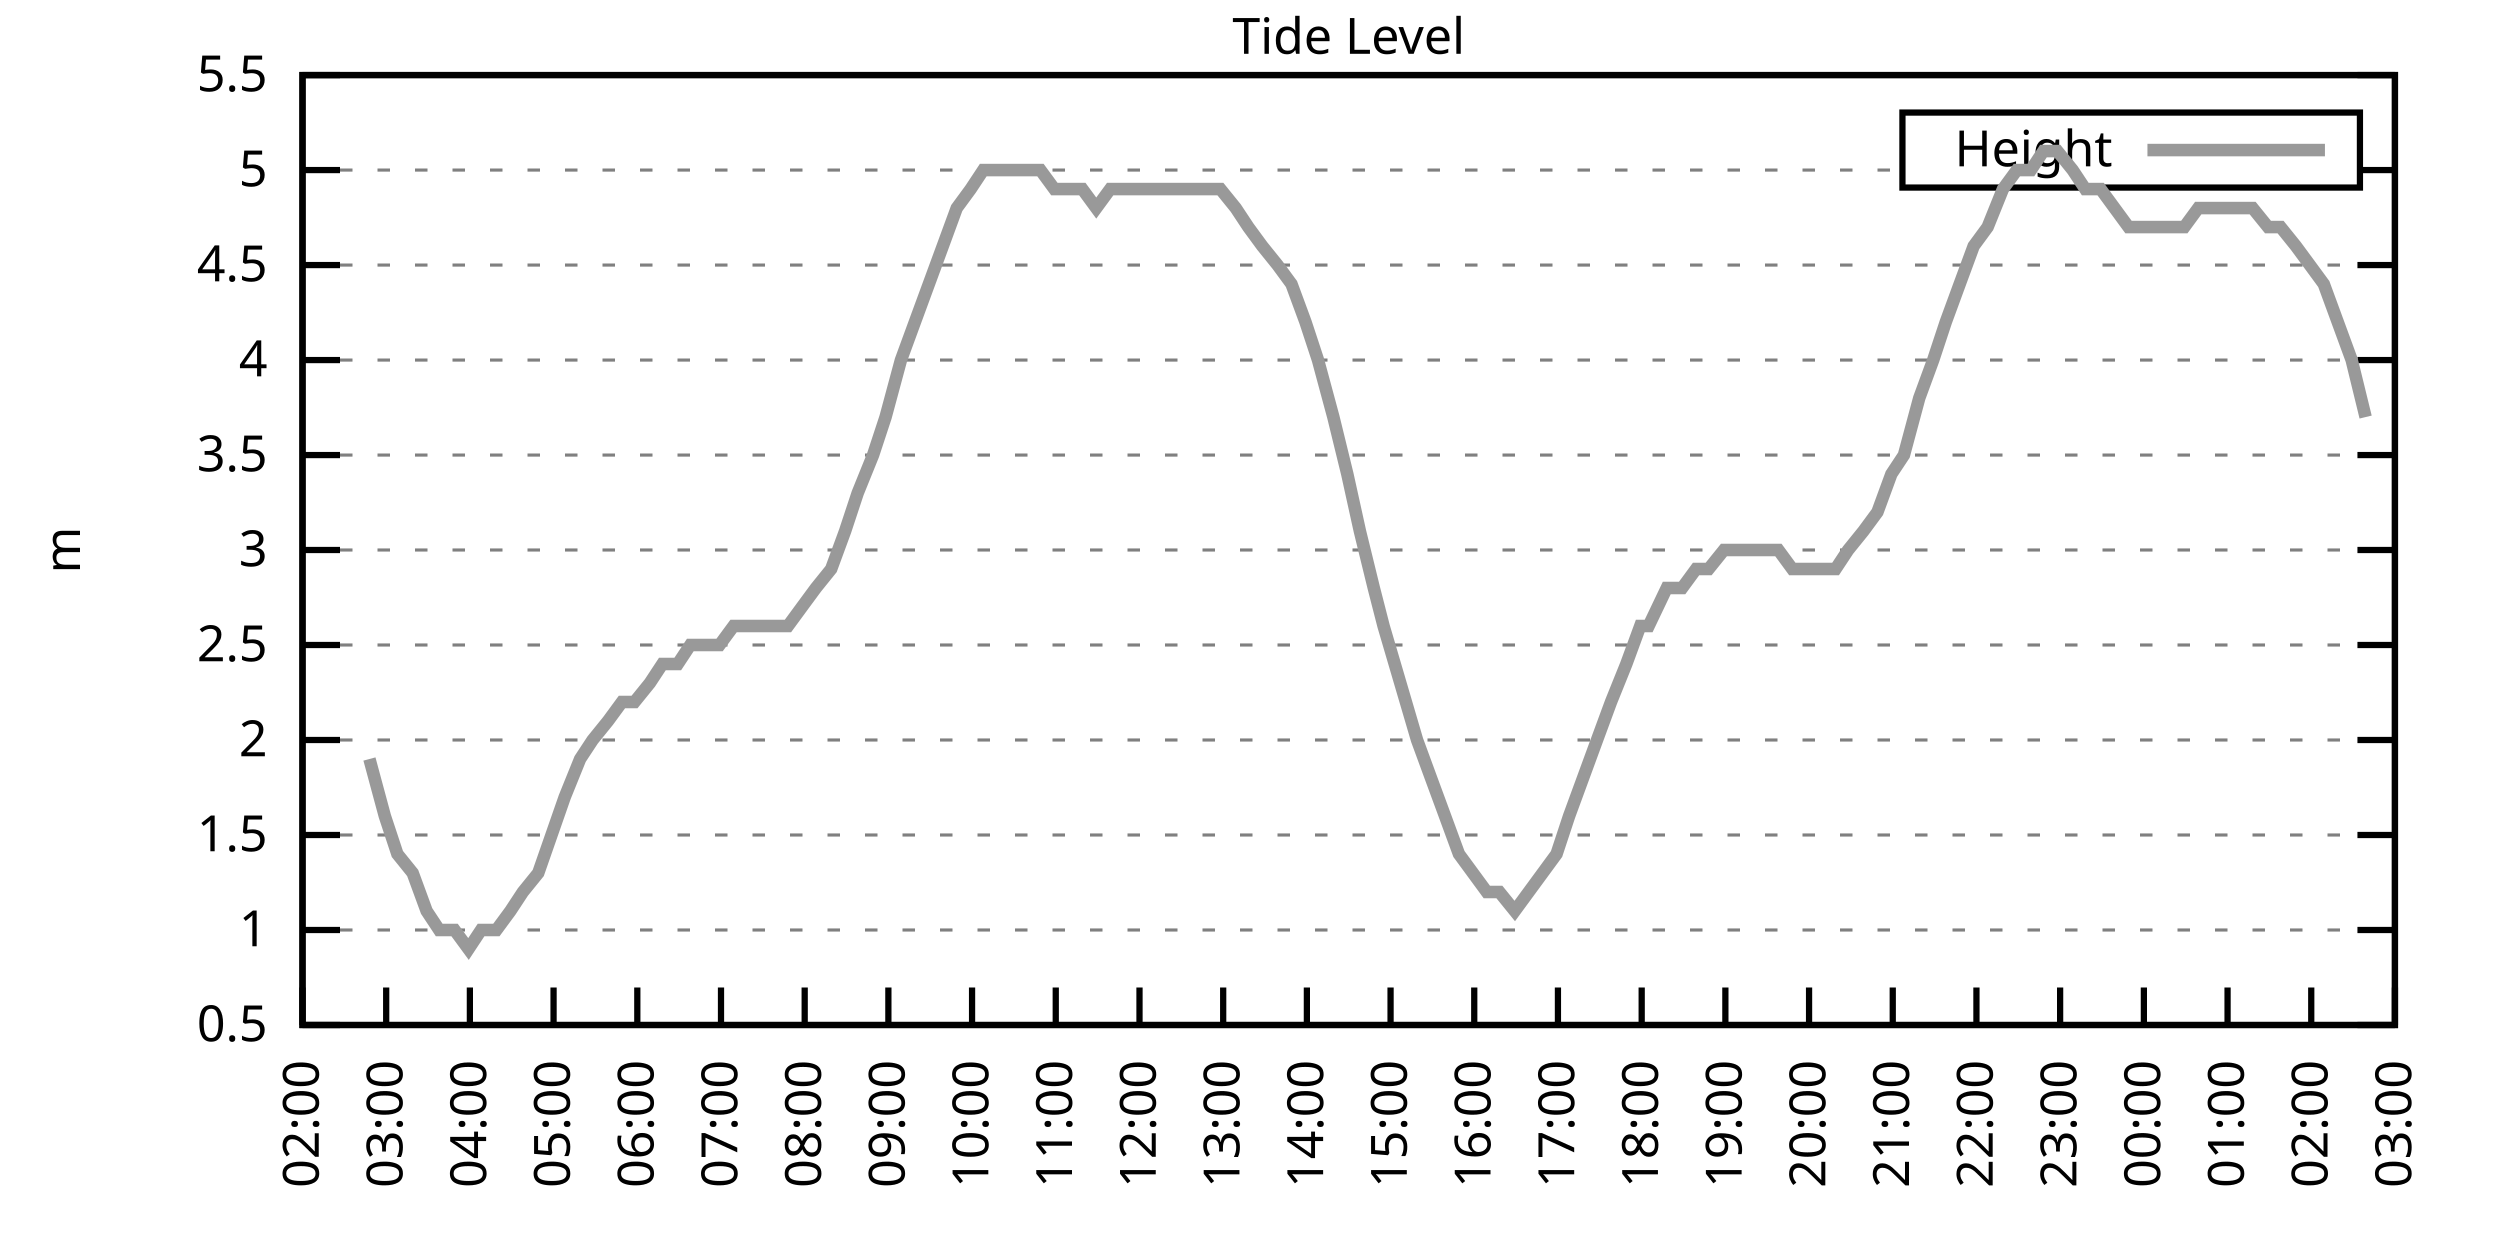
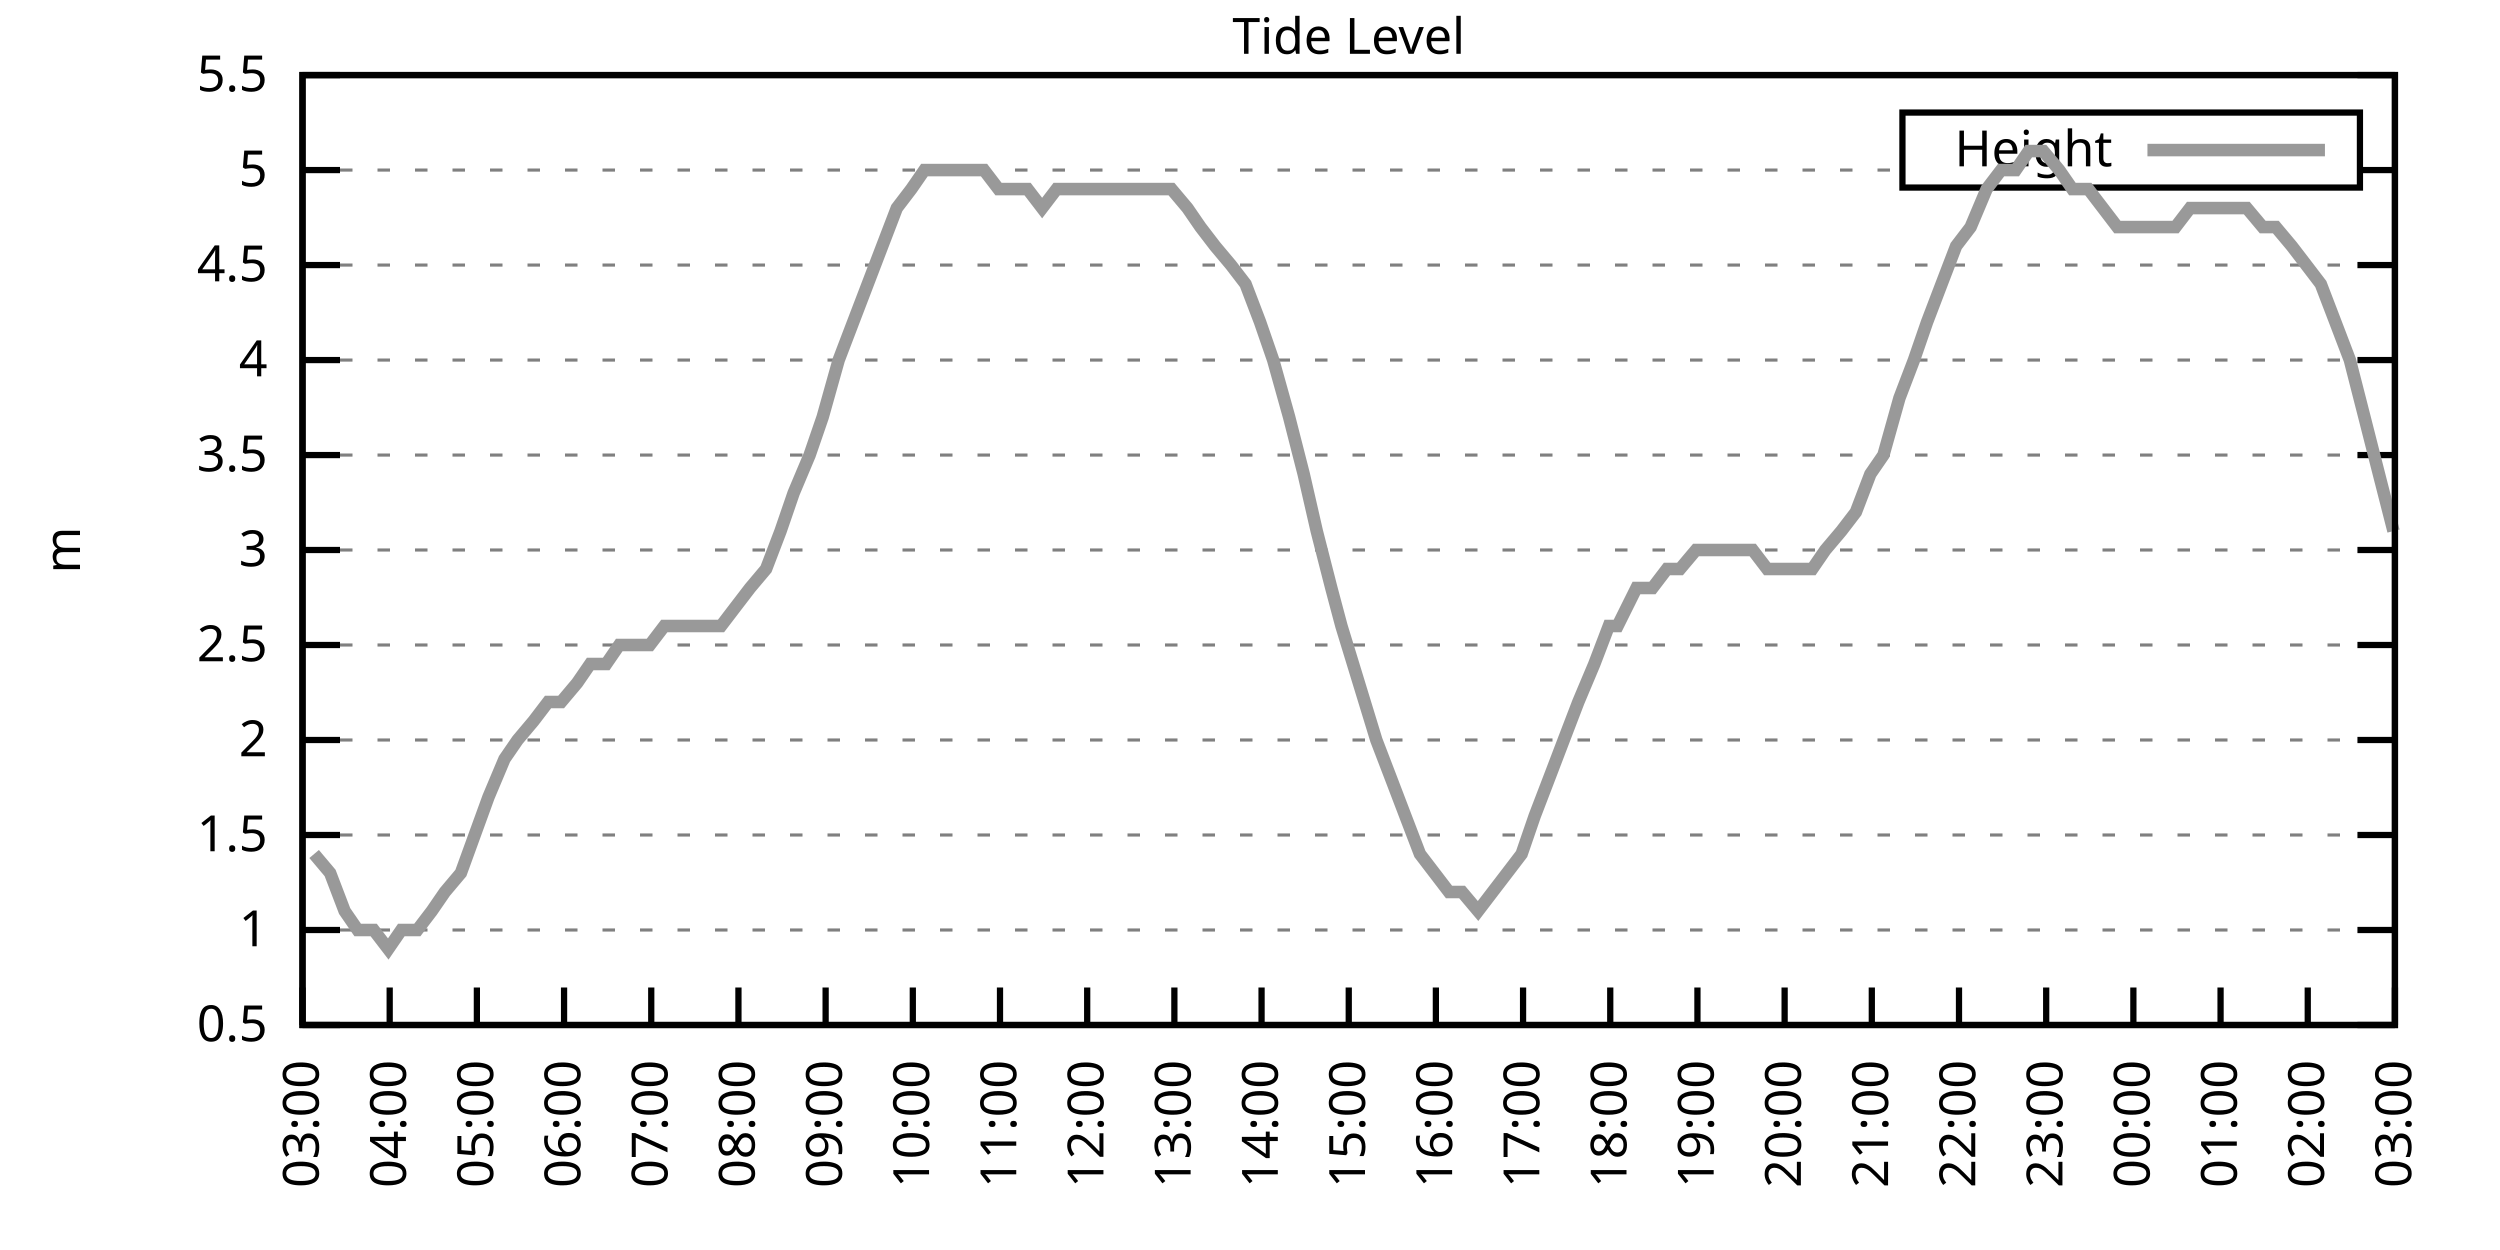
<svg xmlns="http://www.w3.org/2000/svg" xmlns:xlink="http://www.w3.org/1999/xlink" width="400" height="200" viewBox="0 0 400 200">
  <g id="gnuplot_canvas">
    <rect x="0" y="0" width="400" height="200" fill="none" />
    <defs>
      <circle id="gpDot" r="0.5" stroke-width="0.5" stroke="currentColor" />
      <path id="gpPt0" stroke-width="0.333" stroke="currentColor" d="M-1,0 h2 M0,-1 v2" />
      <path id="gpPt1" stroke-width="0.333" stroke="currentColor" d="M-1,-1 L1,1 M1,-1 L-1,1" />
      <path id="gpPt2" stroke-width="0.333" stroke="currentColor" d="M-1,0 L1,0 M0,-1 L0,1 M-1,-1 L1,1 M-1,1 L1,-1" />
      <rect id="gpPt3" stroke-width="0.333" stroke="currentColor" x="-1" y="-1" width="2" height="2" />
      <rect id="gpPt4" stroke-width="0.333" stroke="currentColor" fill="currentColor" x="-1" y="-1" width="2" height="2" />
      <circle id="gpPt5" stroke-width="0.333" stroke="currentColor" cx="0" cy="0" r="1" />
      <use xlink:href="#gpPt5" id="gpPt6" fill="currentColor" stroke="none" />
      <path id="gpPt7" stroke-width="0.333" stroke="currentColor" d="M0,-1.33 L-1.33,0.67 L1.33,0.67 z" />
      <use xlink:href="#gpPt7" id="gpPt8" fill="currentColor" stroke="none" />
      <use xlink:href="#gpPt7" id="gpPt9" stroke="currentColor" transform="rotate(180)" />
      <use xlink:href="#gpPt9" id="gpPt10" fill="currentColor" stroke="none" />
      <use xlink:href="#gpPt3" id="gpPt11" stroke="currentColor" transform="rotate(45)" />
      <use xlink:href="#gpPt11" id="gpPt12" fill="currentColor" stroke="none" />
      <path id="gpPt13" stroke-width="0.333" stroke="currentColor" d="M0,1.330 L1.265,0.411 L0.782,-1.067 L-0.782,-1.076 L-1.265,0.411 z" />
      <use xlink:href="#gpPt13" id="gpPt14" fill="currentColor" stroke="none" />
      <filter id="textbox" filterUnits="objectBoundingBox" x="0" y="0" height="1" width="1">
        <feFlood flood-color="white" flood-opacity="1" result="bgnd" />
        <feComposite in="SourceGraphic" in2="bgnd" operator="atop" />
      </filter>
      <filter id="greybox" filterUnits="objectBoundingBox" x="0" y="0" height="1" width="1">
        <feFlood flood-color="lightgrey" flood-opacity="1" result="grey" />
        <feComposite in="SourceGraphic" in2="grey" operator="atop" />
      </filter>
    </defs>
    <g fill="none" color="white" stroke="currentColor" stroke-width="1.00" stroke-linecap="butt" stroke-linejoin="miter">
</g>
    <g fill="none" color="black" stroke="currentColor" stroke-width="1.00" stroke-linecap="butt" stroke-linejoin="miter">
      <g stroke="none" shape-rendering="crispEdges">
        <polygon fill="rgb(255, 255, 255)" points="48.40,164.00 383.18,164.00 383.18,12.02 48.40,12.02 " />
      </g>
    </g>
    <g fill="none" color="black" stroke="currentColor" stroke-width="1.00" stroke-linecap="butt" stroke-linejoin="miter">
</g>
    <g fill="none" color="black" stroke="black" stroke-width="0.50" stroke-linecap="butt" stroke-linejoin="miter">
</g>
    <g fill="none" color="gray" stroke="currentColor" stroke-width="0.50" stroke-linecap="butt" stroke-linejoin="miter">
      <path stroke="gray" stroke-dasharray="2,4" class="gridline" d="M48.40,164.00 L383.19,164.00  " />
    </g>
    <g fill="none" color="gray" stroke="gray" stroke-width="1.00" stroke-linecap="butt" stroke-linejoin="miter">
</g>
    <g fill="none" color="black" stroke="currentColor" stroke-width="1.00" stroke-linecap="butt" stroke-linejoin="miter">
      <path stroke="black" d="M48.40,164.00 L54.40,164.00 M383.19,164.00 L377.19,164.00  " />
      <g transform="translate(42.80,166.60)" stroke="none" fill="black" font-family="Sans" font-size="8.00" text-anchor="end">
        <text>
          <tspan font-family="Sans"> 0.5</tspan>
        </text>
      </g>
    </g>
    <g fill="none" color="black" stroke="currentColor" stroke-width="1.00" stroke-linecap="butt" stroke-linejoin="miter">
</g>
    <g fill="none" color="black" stroke="black" stroke-width="0.50" stroke-linecap="butt" stroke-linejoin="miter">
</g>
    <g fill="none" color="gray" stroke="currentColor" stroke-width="0.50" stroke-linecap="butt" stroke-linejoin="miter">
      <path stroke="gray" stroke-dasharray="2,4" class="gridline" d="M48.40,148.80 L383.19,148.80  " />
    </g>
    <g fill="none" color="gray" stroke="gray" stroke-width="1.00" stroke-linecap="butt" stroke-linejoin="miter">
</g>
    <g fill="none" color="black" stroke="currentColor" stroke-width="1.00" stroke-linecap="butt" stroke-linejoin="miter">
      <path stroke="black" d="M48.40,148.80 L54.40,148.80 M383.19,148.80 L377.19,148.80  " />
      <g transform="translate(42.80,151.40)" stroke="none" fill="black" font-family="Sans" font-size="8.00" text-anchor="end">
        <text>
          <tspan font-family="Sans"> 1</tspan>
        </text>
      </g>
    </g>
    <g fill="none" color="black" stroke="currentColor" stroke-width="1.00" stroke-linecap="butt" stroke-linejoin="miter">
</g>
    <g fill="none" color="black" stroke="black" stroke-width="0.50" stroke-linecap="butt" stroke-linejoin="miter">
</g>
    <g fill="none" color="gray" stroke="currentColor" stroke-width="0.50" stroke-linecap="butt" stroke-linejoin="miter">
      <path stroke="gray" stroke-dasharray="2,4" class="gridline" d="M48.40,133.60 L383.19,133.60  " />
    </g>
    <g fill="none" color="gray" stroke="gray" stroke-width="1.00" stroke-linecap="butt" stroke-linejoin="miter">
</g>
    <g fill="none" color="black" stroke="currentColor" stroke-width="1.00" stroke-linecap="butt" stroke-linejoin="miter">
      <path stroke="black" d="M48.40,133.60 L54.40,133.60 M383.19,133.60 L377.19,133.60  " />
      <g transform="translate(42.80,136.20)" stroke="none" fill="black" font-family="Sans" font-size="8.00" text-anchor="end">
        <text>
          <tspan font-family="Sans"> 1.5</tspan>
        </text>
      </g>
    </g>
    <g fill="none" color="black" stroke="currentColor" stroke-width="1.00" stroke-linecap="butt" stroke-linejoin="miter">
</g>
    <g fill="none" color="black" stroke="black" stroke-width="0.50" stroke-linecap="butt" stroke-linejoin="miter">
</g>
    <g fill="none" color="gray" stroke="currentColor" stroke-width="0.50" stroke-linecap="butt" stroke-linejoin="miter">
      <path stroke="gray" stroke-dasharray="2,4" class="gridline" d="M48.40,118.40 L383.19,118.40  " />
    </g>
    <g fill="none" color="gray" stroke="gray" stroke-width="1.00" stroke-linecap="butt" stroke-linejoin="miter">
</g>
    <g fill="none" color="black" stroke="currentColor" stroke-width="1.00" stroke-linecap="butt" stroke-linejoin="miter">
      <path stroke="black" d="M48.40,118.40 L54.40,118.40 M383.19,118.40 L377.19,118.40  " />
      <g transform="translate(42.80,121.00)" stroke="none" fill="black" font-family="Sans" font-size="8.00" text-anchor="end">
        <text>
          <tspan font-family="Sans"> 2</tspan>
        </text>
      </g>
    </g>
    <g fill="none" color="black" stroke="currentColor" stroke-width="1.00" stroke-linecap="butt" stroke-linejoin="miter">
</g>
    <g fill="none" color="black" stroke="black" stroke-width="0.50" stroke-linecap="butt" stroke-linejoin="miter">
</g>
    <g fill="none" color="gray" stroke="currentColor" stroke-width="0.50" stroke-linecap="butt" stroke-linejoin="miter">
      <path stroke="gray" stroke-dasharray="2,4" class="gridline" d="M48.40,103.20 L383.19,103.20  " />
    </g>
    <g fill="none" color="gray" stroke="gray" stroke-width="1.00" stroke-linecap="butt" stroke-linejoin="miter">
</g>
    <g fill="none" color="black" stroke="currentColor" stroke-width="1.00" stroke-linecap="butt" stroke-linejoin="miter">
      <path stroke="black" d="M48.40,103.20 L54.40,103.20 M383.19,103.20 L377.19,103.20  " />
      <g transform="translate(42.80,105.80)" stroke="none" fill="black" font-family="Sans" font-size="8.00" text-anchor="end">
        <text>
          <tspan font-family="Sans"> 2.5</tspan>
        </text>
      </g>
    </g>
    <g fill="none" color="black" stroke="currentColor" stroke-width="1.00" stroke-linecap="butt" stroke-linejoin="miter">
</g>
    <g fill="none" color="black" stroke="black" stroke-width="0.50" stroke-linecap="butt" stroke-linejoin="miter">
</g>
    <g fill="none" color="gray" stroke="currentColor" stroke-width="0.50" stroke-linecap="butt" stroke-linejoin="miter">
      <path stroke="gray" stroke-dasharray="2,4" class="gridline" d="M48.40,88.00 L383.19,88.00  " />
    </g>
    <g fill="none" color="gray" stroke="gray" stroke-width="1.00" stroke-linecap="butt" stroke-linejoin="miter">
</g>
    <g fill="none" color="black" stroke="currentColor" stroke-width="1.00" stroke-linecap="butt" stroke-linejoin="miter">
      <path stroke="black" d="M48.40,88.00 L54.40,88.00 M383.19,88.00 L377.19,88.00  " />
      <g transform="translate(42.80,90.60)" stroke="none" fill="black" font-family="Sans" font-size="8.00" text-anchor="end">
        <text>
          <tspan font-family="Sans"> 3</tspan>
        </text>
      </g>
    </g>
    <g fill="none" color="black" stroke="currentColor" stroke-width="1.00" stroke-linecap="butt" stroke-linejoin="miter">
</g>
    <g fill="none" color="black" stroke="black" stroke-width="0.50" stroke-linecap="butt" stroke-linejoin="miter">
</g>
    <g fill="none" color="gray" stroke="currentColor" stroke-width="0.50" stroke-linecap="butt" stroke-linejoin="miter">
      <path stroke="gray" stroke-dasharray="2,4" class="gridline" d="M48.40,72.81 L383.19,72.81  " />
    </g>
    <g fill="none" color="gray" stroke="gray" stroke-width="1.00" stroke-linecap="butt" stroke-linejoin="miter">
</g>
    <g fill="none" color="black" stroke="currentColor" stroke-width="1.00" stroke-linecap="butt" stroke-linejoin="miter">
      <path stroke="black" d="M48.40,72.81 L54.40,72.81 M383.19,72.81 L377.19,72.81  " />
      <g transform="translate(42.80,75.41)" stroke="none" fill="black" font-family="Sans" font-size="8.00" text-anchor="end">
        <text>
          <tspan font-family="Sans"> 3.5</tspan>
        </text>
      </g>
    </g>
    <g fill="none" color="black" stroke="currentColor" stroke-width="1.00" stroke-linecap="butt" stroke-linejoin="miter">
</g>
    <g fill="none" color="black" stroke="black" stroke-width="0.50" stroke-linecap="butt" stroke-linejoin="miter">
</g>
    <g fill="none" color="gray" stroke="currentColor" stroke-width="0.50" stroke-linecap="butt" stroke-linejoin="miter">
      <path stroke="gray" stroke-dasharray="2,4" class="gridline" d="M48.40,57.61 L383.19,57.61  " />
    </g>
    <g fill="none" color="gray" stroke="gray" stroke-width="1.00" stroke-linecap="butt" stroke-linejoin="miter">
</g>
    <g fill="none" color="black" stroke="currentColor" stroke-width="1.00" stroke-linecap="butt" stroke-linejoin="miter">
      <path stroke="black" d="M48.40,57.61 L54.40,57.61 M383.19,57.61 L377.19,57.61  " />
      <g transform="translate(42.80,60.21)" stroke="none" fill="black" font-family="Sans" font-size="8.00" text-anchor="end">
        <text>
          <tspan font-family="Sans"> 4</tspan>
        </text>
      </g>
    </g>
    <g fill="none" color="black" stroke="currentColor" stroke-width="1.00" stroke-linecap="butt" stroke-linejoin="miter">
</g>
    <g fill="none" color="black" stroke="black" stroke-width="0.50" stroke-linecap="butt" stroke-linejoin="miter">
</g>
    <g fill="none" color="gray" stroke="currentColor" stroke-width="0.50" stroke-linecap="butt" stroke-linejoin="miter">
      <path stroke="gray" stroke-dasharray="2,4" class="gridline" d="M48.40,42.41 L383.19,42.41  " />
    </g>
    <g fill="none" color="gray" stroke="gray" stroke-width="1.00" stroke-linecap="butt" stroke-linejoin="miter">
</g>
    <g fill="none" color="black" stroke="currentColor" stroke-width="1.00" stroke-linecap="butt" stroke-linejoin="miter">
      <path stroke="black" d="M48.40,42.41 L54.40,42.41 M383.19,42.41 L377.19,42.41  " />
      <g transform="translate(42.80,45.01)" stroke="none" fill="black" font-family="Sans" font-size="8.00" text-anchor="end">
        <text>
          <tspan font-family="Sans"> 4.5</tspan>
        </text>
      </g>
    </g>
    <g fill="none" color="black" stroke="currentColor" stroke-width="1.00" stroke-linecap="butt" stroke-linejoin="miter">
</g>
    <g fill="none" color="black" stroke="black" stroke-width="0.50" stroke-linecap="butt" stroke-linejoin="miter">
</g>
    <g fill="none" color="gray" stroke="currentColor" stroke-width="0.50" stroke-linecap="butt" stroke-linejoin="miter">
      <path stroke="gray" stroke-dasharray="2,4" class="gridline" d="M48.40,27.21 L304.39,27.21 M377.59,27.21 L383.19,27.21  " />
    </g>
    <g fill="none" color="gray" stroke="gray" stroke-width="1.00" stroke-linecap="butt" stroke-linejoin="miter">
</g>
    <g fill="none" color="black" stroke="currentColor" stroke-width="1.00" stroke-linecap="butt" stroke-linejoin="miter">
      <path stroke="black" d="M48.40,27.21 L54.40,27.21 M383.19,27.21 L377.19,27.21  " />
      <g transform="translate(42.80,29.81)" stroke="none" fill="black" font-family="Sans" font-size="8.00" text-anchor="end">
        <text>
          <tspan font-family="Sans"> 5</tspan>
        </text>
      </g>
    </g>
    <g fill="none" color="black" stroke="currentColor" stroke-width="1.00" stroke-linecap="butt" stroke-linejoin="miter">
</g>
    <g fill="none" color="black" stroke="black" stroke-width="0.50" stroke-linecap="butt" stroke-linejoin="miter">
</g>
    <g fill="none" color="gray" stroke="currentColor" stroke-width="0.50" stroke-linecap="butt" stroke-linejoin="miter">
      <path stroke="gray" stroke-dasharray="2,4" class="gridline" d="M48.40,12.01 L383.19,12.01  " />
    </g>
    <g fill="none" color="gray" stroke="gray" stroke-width="1.00" stroke-linecap="butt" stroke-linejoin="miter">
</g>
    <g fill="none" color="black" stroke="currentColor" stroke-width="1.00" stroke-linecap="butt" stroke-linejoin="miter">
      <path stroke="black" d="M48.40,12.01 L54.40,12.01 M383.19,12.01 L377.19,12.01  " />
      <g transform="translate(42.80,14.61)" stroke="none" fill="black" font-family="Sans" font-size="8.00" text-anchor="end">
        <text>
          <tspan font-family="Sans"> 5.5</tspan>
        </text>
      </g>
    </g>
    <g fill="none" color="black" stroke="currentColor" stroke-width="1.00" stroke-linecap="butt" stroke-linejoin="miter">
      <path stroke="black" d="M48.40,164.00 L48.40,158.00  " />
      <g transform="translate(51.00,169.60) rotate(270.00)" stroke="none" fill="black" font-family="Sans" font-size="8.00" text-anchor="end">
        <text>
-           <tspan font-family="Sans">02:00</tspan>
-         </text>
-       </g>
-     </g>
-     <g fill="none" color="black" stroke="currentColor" stroke-width="1.00" stroke-linecap="butt" stroke-linejoin="miter">
-       <path stroke="black" d="M61.79,164.00 L61.79,158.00  " />
-       <g transform="translate(64.39,169.60) rotate(270.00)" stroke="none" fill="black" font-family="Sans" font-size="8.00" text-anchor="end">
-         <text>
          <tspan font-family="Sans">03:00</tspan>
        </text>
      </g>
    </g>
    <g fill="none" color="black" stroke="currentColor" stroke-width="1.00" stroke-linecap="butt" stroke-linejoin="miter">
-       <path stroke="black" d="M75.18,164.00 L75.18,158.00  " />
-       <g transform="translate(77.78,169.60) rotate(270.00)" stroke="none" fill="black" font-family="Sans" font-size="8.00" text-anchor="end">
+       <path stroke="black" d="M62.35,164.00 L62.35,158.00  " />
+       <g transform="translate(64.95,169.60) rotate(270.00)" stroke="none" fill="black" font-family="Sans" font-size="8.00" text-anchor="end">
        <text>
          <tspan font-family="Sans">04:00</tspan>
        </text>
      </g>
    </g>
    <g fill="none" color="black" stroke="currentColor" stroke-width="1.00" stroke-linecap="butt" stroke-linejoin="miter">
-       <path stroke="black" d="M88.57,164.00 L88.57,158.00  " />
-       <g transform="translate(91.17,169.60) rotate(270.00)" stroke="none" fill="black" font-family="Sans" font-size="8.00" text-anchor="end">
+       <path stroke="black" d="M76.30,164.00 L76.30,158.00  " />
+       <g transform="translate(78.90,169.60) rotate(270.00)" stroke="none" fill="black" font-family="Sans" font-size="8.00" text-anchor="end">
        <text>
          <tspan font-family="Sans">05:00</tspan>
        </text>
      </g>
    </g>
    <g fill="none" color="black" stroke="currentColor" stroke-width="1.00" stroke-linecap="butt" stroke-linejoin="miter">
-       <path stroke="black" d="M101.97,164.00 L101.97,158.00  " />
-       <g transform="translate(104.57,169.60) rotate(270.00)" stroke="none" fill="black" font-family="Sans" font-size="8.00" text-anchor="end">
+       <path stroke="black" d="M90.25,164.00 L90.25,158.00  " />
+       <g transform="translate(92.85,169.60) rotate(270.00)" stroke="none" fill="black" font-family="Sans" font-size="8.00" text-anchor="end">
        <text>
          <tspan font-family="Sans">06:00</tspan>
        </text>
      </g>
    </g>
    <g fill="none" color="black" stroke="currentColor" stroke-width="1.00" stroke-linecap="butt" stroke-linejoin="miter">
-       <path stroke="black" d="M115.36,164.00 L115.36,158.00  " />
-       <g transform="translate(117.96,169.60) rotate(270.00)" stroke="none" fill="black" font-family="Sans" font-size="8.00" text-anchor="end">
+       <path stroke="black" d="M104.20,164.00 L104.20,158.00  " />
+       <g transform="translate(106.80,169.60) rotate(270.00)" stroke="none" fill="black" font-family="Sans" font-size="8.00" text-anchor="end">
        <text>
          <tspan font-family="Sans">07:00</tspan>
        </text>
      </g>
    </g>
    <g fill="none" color="black" stroke="currentColor" stroke-width="1.00" stroke-linecap="butt" stroke-linejoin="miter">
-       <path stroke="black" d="M128.75,164.00 L128.75,158.00  " />
-       <g transform="translate(131.35,169.60) rotate(270.00)" stroke="none" fill="black" font-family="Sans" font-size="8.00" text-anchor="end">
+       <path stroke="black" d="M118.15,164.00 L118.15,158.00  " />
+       <g transform="translate(120.75,169.60) rotate(270.00)" stroke="none" fill="black" font-family="Sans" font-size="8.00" text-anchor="end">
        <text>
          <tspan font-family="Sans">08:00</tspan>
        </text>
      </g>
    </g>
    <g fill="none" color="black" stroke="currentColor" stroke-width="1.00" stroke-linecap="butt" stroke-linejoin="miter">
-       <path stroke="black" d="M142.14,164.00 L142.14,158.00  " />
-       <g transform="translate(144.74,169.60) rotate(270.00)" stroke="none" fill="black" font-family="Sans" font-size="8.00" text-anchor="end">
+       <path stroke="black" d="M132.10,164.00 L132.10,158.00  " />
+       <g transform="translate(134.70,169.60) rotate(270.00)" stroke="none" fill="black" font-family="Sans" font-size="8.00" text-anchor="end">
        <text>
          <tspan font-family="Sans">09:00</tspan>
        </text>
      </g>
    </g>
    <g fill="none" color="black" stroke="currentColor" stroke-width="1.00" stroke-linecap="butt" stroke-linejoin="miter">
-       <path stroke="black" d="M155.53,164.00 L155.53,158.00  " />
-       <g transform="translate(158.13,169.60) rotate(270.00)" stroke="none" fill="black" font-family="Sans" font-size="8.00" text-anchor="end">
+       <path stroke="black" d="M146.05,164.00 L146.05,158.00  " />
+       <g transform="translate(148.65,169.60) rotate(270.00)" stroke="none" fill="black" font-family="Sans" font-size="8.00" text-anchor="end">
        <text>
          <tspan font-family="Sans">10:00</tspan>
        </text>
      </g>
    </g>
    <g fill="none" color="black" stroke="currentColor" stroke-width="1.00" stroke-linecap="butt" stroke-linejoin="miter">
-       <path stroke="black" d="M168.92,164.00 L168.92,158.00  " />
-       <g transform="translate(171.52,169.60) rotate(270.00)" stroke="none" fill="black" font-family="Sans" font-size="8.00" text-anchor="end">
+       <path stroke="black" d="M160.00,164.00 L160.00,158.00  " />
+       <g transform="translate(162.60,169.60) rotate(270.00)" stroke="none" fill="black" font-family="Sans" font-size="8.00" text-anchor="end">
        <text>
          <tspan font-family="Sans">11:00</tspan>
        </text>
      </g>
    </g>
    <g fill="none" color="black" stroke="currentColor" stroke-width="1.00" stroke-linecap="butt" stroke-linejoin="miter">
-       <path stroke="black" d="M182.32,164.00 L182.32,158.00  " />
-       <g transform="translate(184.92,169.60) rotate(270.00)" stroke="none" fill="black" font-family="Sans" font-size="8.00" text-anchor="end">
+       <path stroke="black" d="M173.95,164.00 L173.95,158.00  " />
+       <g transform="translate(176.55,169.60) rotate(270.00)" stroke="none" fill="black" font-family="Sans" font-size="8.00" text-anchor="end">
        <text>
          <tspan font-family="Sans">12:00</tspan>
        </text>
      </g>
    </g>
    <g fill="none" color="black" stroke="currentColor" stroke-width="1.00" stroke-linecap="butt" stroke-linejoin="miter">
-       <path stroke="black" d="M195.71,164.00 L195.71,158.00  " />
-       <g transform="translate(198.31,169.60) rotate(270.00)" stroke="none" fill="black" font-family="Sans" font-size="8.00" text-anchor="end">
+       <path stroke="black" d="M187.90,164.00 L187.90,158.00  " />
+       <g transform="translate(190.50,169.60) rotate(270.00)" stroke="none" fill="black" font-family="Sans" font-size="8.00" text-anchor="end">
        <text>
          <tspan font-family="Sans">13:00</tspan>
        </text>
      </g>
    </g>
    <g fill="none" color="black" stroke="currentColor" stroke-width="1.00" stroke-linecap="butt" stroke-linejoin="miter">
-       <path stroke="black" d="M209.10,164.00 L209.10,158.00  " />
-       <g transform="translate(211.70,169.60) rotate(270.00)" stroke="none" fill="black" font-family="Sans" font-size="8.00" text-anchor="end">
+       <path stroke="black" d="M201.85,164.00 L201.85,158.00  " />
+       <g transform="translate(204.45,169.60) rotate(270.00)" stroke="none" fill="black" font-family="Sans" font-size="8.00" text-anchor="end">
        <text>
          <tspan font-family="Sans">14:00</tspan>
        </text>
      </g>
    </g>
    <g fill="none" color="black" stroke="currentColor" stroke-width="1.00" stroke-linecap="butt" stroke-linejoin="miter">
-       <path stroke="black" d="M222.49,164.00 L222.49,158.00  " />
-       <g transform="translate(225.09,169.60) rotate(270.00)" stroke="none" fill="black" font-family="Sans" font-size="8.00" text-anchor="end">
+       <path stroke="black" d="M215.80,164.00 L215.80,158.00  " />
+       <g transform="translate(218.40,169.60) rotate(270.00)" stroke="none" fill="black" font-family="Sans" font-size="8.00" text-anchor="end">
        <text>
          <tspan font-family="Sans">15:00</tspan>
        </text>
      </g>
    </g>
    <g fill="none" color="black" stroke="currentColor" stroke-width="1.00" stroke-linecap="butt" stroke-linejoin="miter">
-       <path stroke="black" d="M235.88,164.00 L235.88,158.00  " />
-       <g transform="translate(238.48,169.60) rotate(270.00)" stroke="none" fill="black" font-family="Sans" font-size="8.00" text-anchor="end">
+       <path stroke="black" d="M229.74,164.00 L229.74,158.00  " />
+       <g transform="translate(232.34,169.60) rotate(270.00)" stroke="none" fill="black" font-family="Sans" font-size="8.00" text-anchor="end">
        <text>
          <tspan font-family="Sans">16:00</tspan>
        </text>
      </g>
    </g>
    <g fill="none" color="black" stroke="currentColor" stroke-width="1.00" stroke-linecap="butt" stroke-linejoin="miter">
-       <path stroke="black" d="M249.27,164.00 L249.27,158.00  " />
-       <g transform="translate(251.87,169.60) rotate(270.00)" stroke="none" fill="black" font-family="Sans" font-size="8.00" text-anchor="end">
+       <path stroke="black" d="M243.69,164.00 L243.69,158.00  " />
+       <g transform="translate(246.29,169.60) rotate(270.00)" stroke="none" fill="black" font-family="Sans" font-size="8.00" text-anchor="end">
        <text>
          <tspan font-family="Sans">17:00</tspan>
        </text>
      </g>
    </g>
    <g fill="none" color="black" stroke="currentColor" stroke-width="1.00" stroke-linecap="butt" stroke-linejoin="miter">
-       <path stroke="black" d="M262.67,164.00 L262.67,158.00  " />
-       <g transform="translate(265.27,169.60) rotate(270.00)" stroke="none" fill="black" font-family="Sans" font-size="8.00" text-anchor="end">
+       <path stroke="black" d="M257.64,164.00 L257.64,158.00  " />
+       <g transform="translate(260.24,169.60) rotate(270.00)" stroke="none" fill="black" font-family="Sans" font-size="8.00" text-anchor="end">
        <text>
          <tspan font-family="Sans">18:00</tspan>
        </text>
      </g>
    </g>
    <g fill="none" color="black" stroke="currentColor" stroke-width="1.00" stroke-linecap="butt" stroke-linejoin="miter">
-       <path stroke="black" d="M276.06,164.00 L276.06,158.00  " />
-       <g transform="translate(278.66,169.60) rotate(270.00)" stroke="none" fill="black" font-family="Sans" font-size="8.00" text-anchor="end">
+       <path stroke="black" d="M271.59,164.00 L271.59,158.00  " />
+       <g transform="translate(274.19,169.60) rotate(270.00)" stroke="none" fill="black" font-family="Sans" font-size="8.00" text-anchor="end">
        <text>
          <tspan font-family="Sans">19:00</tspan>
        </text>
      </g>
    </g>
    <g fill="none" color="black" stroke="currentColor" stroke-width="1.00" stroke-linecap="butt" stroke-linejoin="miter">
-       <path stroke="black" d="M289.45,164.00 L289.45,158.00  " />
-       <g transform="translate(292.05,169.60) rotate(270.00)" stroke="none" fill="black" font-family="Sans" font-size="8.00" text-anchor="end">
+       <path stroke="black" d="M285.54,164.00 L285.54,158.00  " />
+       <g transform="translate(288.14,169.60) rotate(270.00)" stroke="none" fill="black" font-family="Sans" font-size="8.00" text-anchor="end">
        <text>
          <tspan font-family="Sans">20:00</tspan>
        </text>
      </g>
    </g>
    <g fill="none" color="black" stroke="currentColor" stroke-width="1.00" stroke-linecap="butt" stroke-linejoin="miter">
-       <path stroke="black" d="M302.84,164.00 L302.84,158.00  " />
-       <g transform="translate(305.44,169.60) rotate(270.00)" stroke="none" fill="black" font-family="Sans" font-size="8.00" text-anchor="end">
+       <path stroke="black" d="M299.49,164.00 L299.49,158.00  " />
+       <g transform="translate(302.09,169.60) rotate(270.00)" stroke="none" fill="black" font-family="Sans" font-size="8.00" text-anchor="end">
        <text>
          <tspan font-family="Sans">21:00</tspan>
        </text>
      </g>
    </g>
    <g fill="none" color="black" stroke="currentColor" stroke-width="1.00" stroke-linecap="butt" stroke-linejoin="miter">
-       <path stroke="black" d="M316.23,164.00 L316.23,158.00  " />
-       <g transform="translate(318.83,169.60) rotate(270.00)" stroke="none" fill="black" font-family="Sans" font-size="8.00" text-anchor="end">
+       <path stroke="black" d="M313.44,164.00 L313.44,158.00  " />
+       <g transform="translate(316.04,169.60) rotate(270.00)" stroke="none" fill="black" font-family="Sans" font-size="8.00" text-anchor="end">
        <text>
          <tspan font-family="Sans">22:00</tspan>
        </text>
      </g>
    </g>
    <g fill="none" color="black" stroke="currentColor" stroke-width="1.00" stroke-linecap="butt" stroke-linejoin="miter">
-       <path stroke="black" d="M329.62,164.00 L329.62,158.00  " />
-       <g transform="translate(332.22,169.60) rotate(270.00)" stroke="none" fill="black" font-family="Sans" font-size="8.00" text-anchor="end">
+       <path stroke="black" d="M327.39,164.00 L327.39,158.00  " />
+       <g transform="translate(329.99,169.60) rotate(270.00)" stroke="none" fill="black" font-family="Sans" font-size="8.00" text-anchor="end">
        <text>
          <tspan font-family="Sans">23:00</tspan>
        </text>
      </g>
    </g>
    <g fill="none" color="black" stroke="currentColor" stroke-width="1.00" stroke-linecap="butt" stroke-linejoin="miter">
-       <path stroke="black" d="M343.02,164.00 L343.02,158.00  " />
-       <g transform="translate(345.62,169.60) rotate(270.00)" stroke="none" fill="black" font-family="Sans" font-size="8.00" text-anchor="end">
+       <path stroke="black" d="M341.34,164.00 L341.34,158.00  " />
+       <g transform="translate(343.94,169.60) rotate(270.00)" stroke="none" fill="black" font-family="Sans" font-size="8.00" text-anchor="end">
        <text>
          <tspan font-family="Sans">00:00</tspan>
        </text>
      </g>
    </g>
    <g fill="none" color="black" stroke="currentColor" stroke-width="1.00" stroke-linecap="butt" stroke-linejoin="miter">
-       <path stroke="black" d="M356.41,164.00 L356.41,158.00  " />
-       <g transform="translate(359.01,169.60) rotate(270.00)" stroke="none" fill="black" font-family="Sans" font-size="8.00" text-anchor="end">
+       <path stroke="black" d="M355.29,164.00 L355.29,158.00  " />
+       <g transform="translate(357.89,169.60) rotate(270.00)" stroke="none" fill="black" font-family="Sans" font-size="8.00" text-anchor="end">
        <text>
          <tspan font-family="Sans">01:00</tspan>
        </text>
      </g>
    </g>
    <g fill="none" color="black" stroke="currentColor" stroke-width="1.00" stroke-linecap="butt" stroke-linejoin="miter">
-       <path stroke="black" d="M369.80,164.00 L369.80,158.00  " />
-       <g transform="translate(372.40,169.60) rotate(270.00)" stroke="none" fill="black" font-family="Sans" font-size="8.00" text-anchor="end">
+       <path stroke="black" d="M369.24,164.00 L369.24,158.00  " />
+       <g transform="translate(371.84,169.60) rotate(270.00)" stroke="none" fill="black" font-family="Sans" font-size="8.00" text-anchor="end">
        <text>
          <tspan font-family="Sans">02:00</tspan>
        </text>
      </g>
    </g>
    <g fill="none" color="black" stroke="currentColor" stroke-width="1.00" stroke-linecap="butt" stroke-linejoin="miter">
      <path stroke="black" d="M383.19,164.00 L383.19,158.00  " />
      <g transform="translate(385.79,169.60) rotate(270.00)" stroke="none" fill="black" font-family="Sans" font-size="8.00" text-anchor="end">
        <text>
          <tspan font-family="Sans">03:00</tspan>
        </text>
      </g>
    </g>
    <g fill="none" color="black" stroke="currentColor" stroke-width="1.00" stroke-linecap="butt" stroke-linejoin="miter">
</g>
    <g fill="none" color="black" stroke="currentColor" stroke-width="1.00" stroke-linecap="butt" stroke-linejoin="miter">
      <path stroke="black" d="M48.40,12.01 L48.40,164.00 L383.19,164.00 L383.19,12.01 L48.40,12.01 Z  " />
    </g>
    <g fill="none" color="black" stroke="currentColor" stroke-width="1.00" stroke-linecap="butt" stroke-linejoin="miter">
</g>
    <g fill="none" color="black" stroke="currentColor" stroke-width="1.00" stroke-linecap="butt" stroke-linejoin="miter">
      <path stroke="black" d="M304.39,30.01 L304.39,18.01 L377.59,18.01 L377.59,30.01 L304.39,30.01 Z  " />
    </g>
    <g id="Tide_level_plot_1">
      <g fill="none" color="white" stroke="black" stroke-width="2.00" stroke-linecap="butt" stroke-linejoin="miter">
</g>
      <g fill="none" color="black" stroke="currentColor" stroke-width="2.00" stroke-linecap="butt" stroke-linejoin="miter">
        <g transform="translate(337.99,26.61)" stroke="none" fill="black" font-family="Sans" font-size="8.00" text-anchor="end">
          <text>
            <tspan font-family="Sans">Height</tspan>
          </text>
        </g>
      </g>
      <g fill="none" color="black" stroke="currentColor" stroke-width="2.00" stroke-linecap="butt" stroke-linejoin="miter">
-         <path stroke="rgb(153, 153, 153)" d="M343.59,24.01 L371.99,24.01 M59.11,121.44 L61.57,130.56 L63.58,136.64 L66.03,139.68 L68.26,145.76 L70.27,148.80   L72.73,148.80 L74.96,151.84 L76.97,148.80 L79.42,148.80 L81.66,145.76 L83.66,142.72 L86.12,139.68 L90.36,127.52   L92.82,121.44 L94.82,118.40 L97.28,115.36 L99.51,112.32 L101.52,112.32 L103.98,109.28 L105.98,106.24 L108.44,106.24   L110.45,103.20 L112.68,103.20 L115.13,103.20 L117.37,100.16 L119.60,100.16 L121.83,100.16 L124.06,100.16 L126.07,100.16   L128.30,97.12 L130.54,94.08 L132.99,91.04 L135.22,84.97 L137.23,78.89 L139.69,72.81 L141.69,66.73 L144.15,57.61   L146.38,51.53 L150.85,39.37 L153.08,33.29 L155.31,30.25 L157.32,27.21 L159.55,27.21 L162.01,27.21 L164.01,27.21   L166.47,27.21 L168.70,30.25 L170.71,30.25 L173.17,30.25 L175.40,33.29 L177.63,30.25 L179.64,30.25 L181.87,30.25   L184.32,30.25 L186.56,30.25 L188.79,30.25 L191.02,30.25 L193.25,30.25 L195.26,30.25 L197.72,33.29 L199.73,36.33   L201.96,39.37 L204.41,42.41 L206.64,45.45 L208.88,51.53 L210.88,57.61 L213.34,66.73 L215.57,75.85 L217.58,84.97   L219.81,94.08 L221.37,100.16 L224.05,109.28 L226.73,118.40 L228.96,124.48 L231.20,130.56 L233.43,136.64 L237.89,142.72   L239.90,142.72 L242.36,145.76 L244.59,142.72 L246.82,139.68 L249.05,136.64 L251.06,130.56 L253.29,124.48 L255.52,118.40   L257.76,112.32 L260.21,106.24 L262.44,100.16 L263.78,100.16 L266.68,94.08 L269.14,94.08 L271.37,91.04 L273.38,91.04   L275.83,88.00 L278.07,88.00 L280.07,88.00 L282.53,88.00 L284.54,88.00 L286.77,91.04 L289.00,91.04 L291.46,91.04   L293.69,91.04 L295.70,88.00 L298.15,84.97 L300.39,81.93 L302.62,75.85 L304.63,72.81 L307.08,63.69 L309.31,57.61   L311.32,51.53 L313.55,45.45 L315.79,39.37 L318.02,36.33 L320.47,30.25 L322.70,27.21 L324.94,27.21 L326.95,24.17   L329.18,24.17 L331.63,27.21 L333.64,30.25 L336.10,30.25 L338.33,33.29 L340.56,36.33 L342.79,36.33 L345.02,36.33   L347.26,36.33 L349.49,36.33 L351.72,33.29 L353.95,33.29 L355.96,33.29 L358.19,33.29 L360.42,33.29 L362.88,36.33   L364.89,36.33 L367.34,39.37 L369.58,42.41 L371.81,45.45 L374.04,51.53 L376.27,57.61 L378.50,66.73  " />
+         <path stroke="rgb(153, 153, 153)" d="M343.59,24.01 L371.99,24.01 M50.26,136.64 L52.82,139.68 L55.14,145.76 L57.23,148.80 L59.79,148.80 L62.12,151.84   L64.21,148.80 L66.77,148.80 L69.09,145.76 L71.18,142.72 L73.74,139.68 L78.16,127.52 L80.72,121.44 L82.81,118.40   L85.37,115.36 L87.69,112.32 L89.78,112.32 L92.34,109.28 L94.43,106.24 L96.99,106.24 L99.08,103.20 L101.41,103.20   L103.97,103.20 L106.29,100.16 L108.62,100.16 L110.94,100.16 L113.27,100.16 L115.36,100.16 L117.68,97.12 L120.01,94.08   L122.57,91.04 L124.89,84.97 L126.98,78.89 L129.54,72.81 L131.63,66.73 L134.19,57.61 L136.51,51.53 L141.16,39.37   L143.49,33.29 L145.81,30.25 L147.91,27.21 L150.23,27.21 L152.79,27.21 L154.88,27.21 L157.44,27.21 L159.76,30.25   L161.86,30.25 L164.41,30.25 L166.74,33.29 L169.06,30.25 L171.16,30.25 L173.48,30.25 L176.04,30.25 L178.36,30.25   L180.69,30.25 L183.01,30.25 L185.34,30.25 L187.43,30.25 L189.99,33.29 L192.08,36.33 L194.41,39.37 L196.96,42.41   L199.29,45.45 L201.61,51.53 L203.71,57.61 L206.26,66.73 L208.59,75.85 L210.68,84.97 L213.01,94.08 L214.63,100.16   L217.42,109.28 L220.21,118.40 L222.54,124.48 L224.86,130.56 L227.19,136.64 L231.84,142.72 L233.93,142.72 L236.49,145.76   L238.81,142.72 L241.14,139.68 L243.46,136.64 L245.55,130.56 L247.88,124.48 L250.20,118.40 L252.53,112.32 L255.09,106.24   L257.41,100.16 L258.81,100.16 L261.83,94.08 L264.39,94.08 L266.71,91.04 L268.80,91.04 L271.36,88.00 L273.69,88.00   L275.78,88.00 L278.34,88.00 L280.43,88.00 L282.75,91.04 L285.08,91.04 L287.64,91.04 L289.96,91.04 L292.05,88.00   L294.61,84.97 L296.94,81.93 L299.26,75.85 L301.35,72.81 L303.91,63.69 L306.23,57.61 L308.33,51.53 L310.65,45.45   L312.98,39.37 L315.30,36.33 L317.86,30.25 L320.18,27.21 L322.51,27.21 L324.60,24.17 L326.93,24.17 L329.48,27.21   L331.58,30.25 L334.13,30.25 L336.46,33.29 L338.78,36.33 L341.11,36.33 L343.43,36.33 L345.76,36.33 L348.08,36.33   L350.41,33.29 L352.73,33.29 L354.83,33.29 L357.15,33.29 L359.48,33.29 L362.03,36.33 L364.13,36.33 L366.68,39.37   L369.01,42.41 L371.33,45.45 L373.66,51.53 L375.98,57.61 L378.31,66.73 L380.63,75.85 L382.96,84.97  " />
      </g>
    </g>
    <g fill="none" color="black" stroke="currentColor" stroke-width="2.00" stroke-linecap="butt" stroke-linejoin="miter">
</g>
    <g fill="none" color="black" stroke="black" stroke-width="1.00" stroke-linecap="butt" stroke-linejoin="miter">
</g>
    <g fill="none" color="black" stroke="currentColor" stroke-width="1.00" stroke-linecap="butt" stroke-linejoin="miter">
      <path stroke="black" d="M48.40,12.01 L48.40,164.00 L383.19,164.00 L383.19,12.01 L48.40,12.01 Z  " />
      <g transform="translate(12.80,88.01) rotate(270.00)" stroke="none" fill="black" font-family="Sans" font-size="8.00" text-anchor="middle">
        <text>
          <tspan font-family="Sans">m</tspan>
        </text>
      </g>
    </g>
    <g fill="none" color="black" stroke="currentColor" stroke-width="1.00" stroke-linecap="butt" stroke-linejoin="miter">
</g>
    <g fill="none" color="black" stroke="currentColor" stroke-width="1.00" stroke-linecap="butt" stroke-linejoin="miter">
      <g transform="translate(215.79,8.61)" stroke="none" fill="black" font-family="Sans" font-size="8.00" text-anchor="middle">
        <text>
          <tspan font-family="Sans">Tide Level</tspan>
        </text>
      </g>
    </g>
    <g fill="none" color="black" stroke="currentColor" stroke-width="1.00" stroke-linecap="butt" stroke-linejoin="miter">
</g>
  </g>
</svg>
